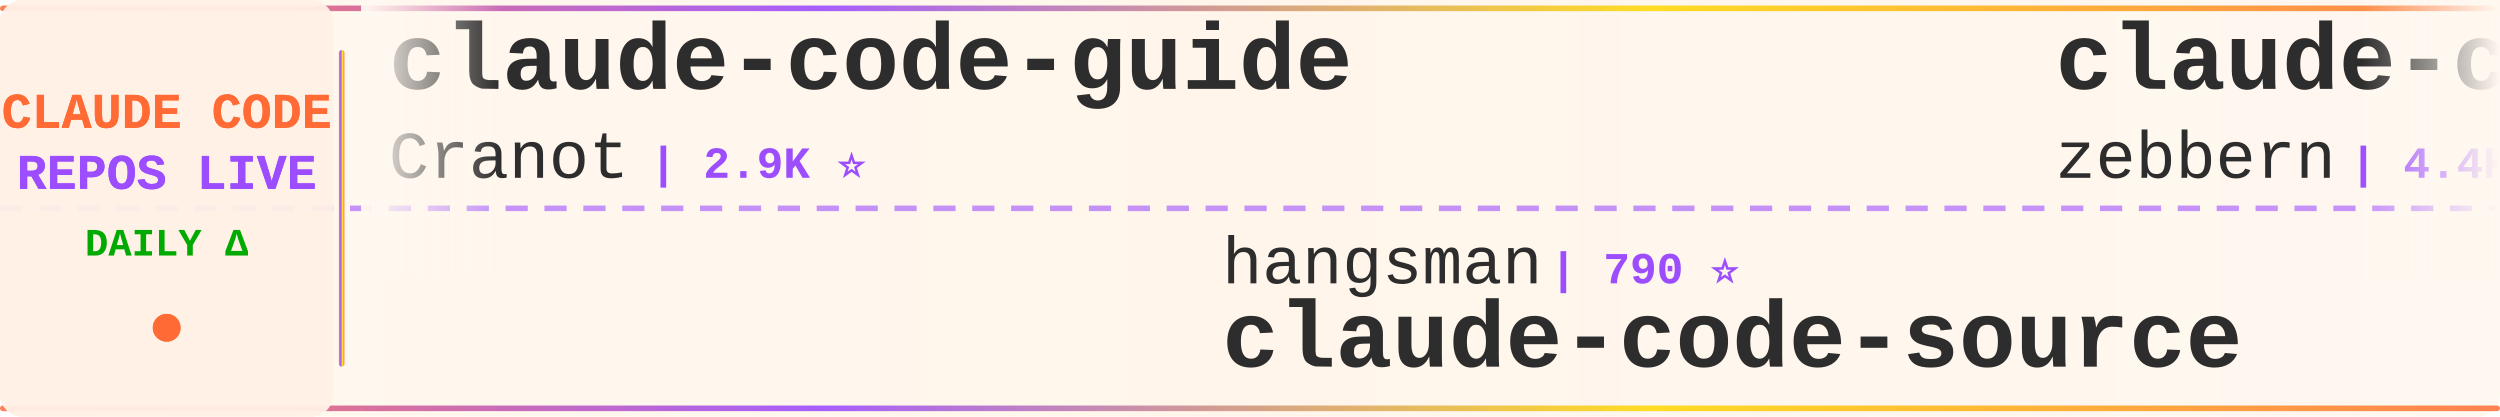
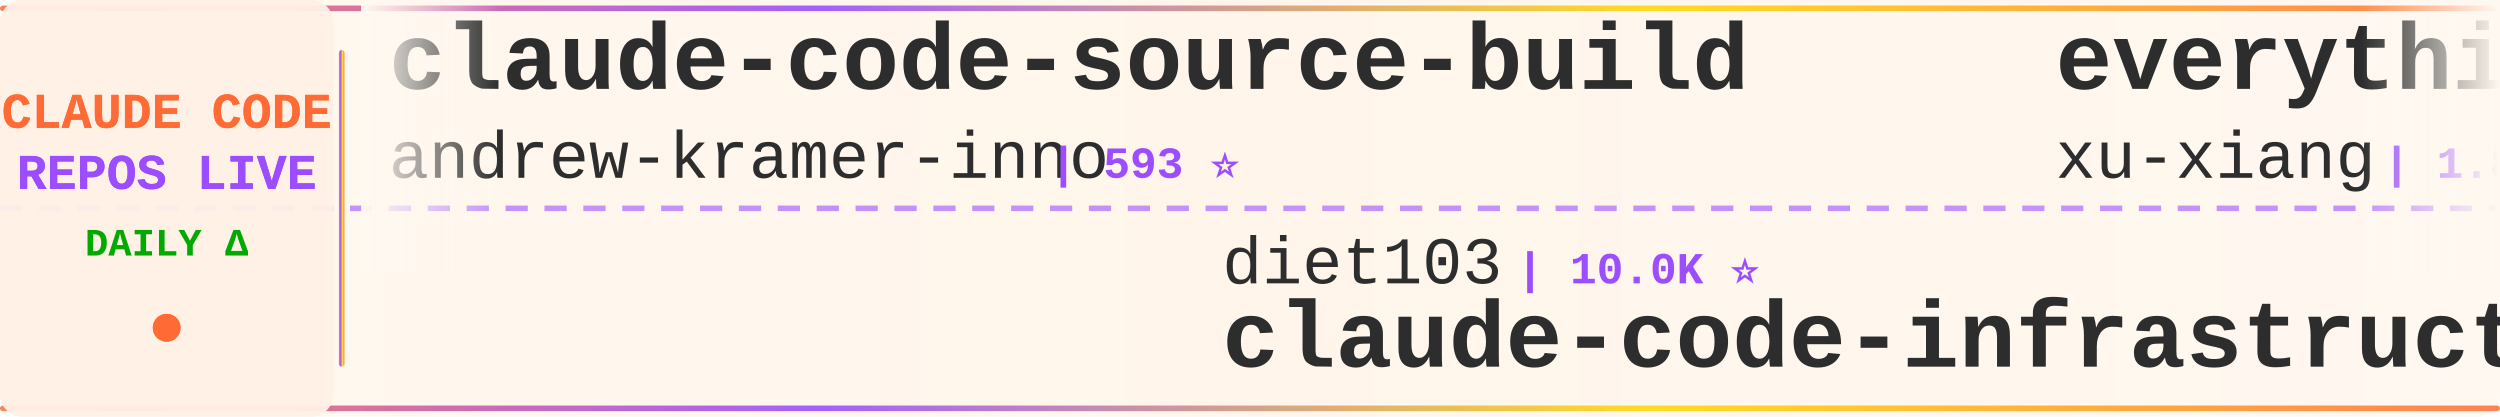
<svg xmlns="http://www.w3.org/2000/svg" width="900" height="150">
  <defs>
    <linearGradient id="tickerBg" x1="0%" y1="0%" x2="100%" y2="0%">
      <stop offset="0%" style="stop-color:#fff8f0;stop-opacity:0.98" />
      <stop offset="50%" style="stop-color:#fff5eb;stop-opacity:1" />
      <stop offset="100%" style="stop-color:#fff8f0;stop-opacity:0.98" />
    </linearGradient>
    <linearGradient id="borderGrad" x1="0%" y1="0%" x2="100%" y2="0%">
      <stop offset="0%" style="stop-color:#FF6B35;stop-opacity:0.85">
        <animate attributeName="stop-opacity" values="0.85;1;0.85" dur="2s" repeatCount="indefinite" />
      </stop>
      <stop offset="33%" style="stop-color:#9C4EFF;stop-opacity:0.9">
        <animate attributeName="stop-opacity" values="0.9;1;0.9" dur="2.2s" repeatCount="indefinite" />
      </stop>
      <stop offset="66%" style="stop-color:#FFD700;stop-opacity:0.85">
        <animate attributeName="stop-opacity" values="0.85;1;0.85" dur="1.8s" repeatCount="indefinite" />
      </stop>
      <stop offset="100%" style="stop-color:#FF6B35;stop-opacity:0.85">
        <animate attributeName="stop-opacity" values="0.85;1;0.85" dur="2s" repeatCount="indefinite" />
      </stop>
    </linearGradient>
    <filter id="textGlow">
      <feGaussianBlur stdDeviation="0.15" result="coloredBlur" />
      <feMerge>
        <feMergeNode in="coloredBlur" />
        <feMergeNode in="SourceGraphic" />
      </feMerge>
    </filter>
    <filter id="metricGlow">
      <feGaussianBlur stdDeviation="0.2" result="coloredBlur" />
      <feMerge>
        <feMergeNode in="coloredBlur" />
        <feMergeNode in="SourceGraphic" />
      </feMerge>
    </filter>
    <linearGradient id="leftFade" x1="0%" y1="0%" x2="100%" y2="0%">
      <stop offset="0%" style="stop-color:#fff8f0;stop-opacity:1" />
      <stop offset="100%" style="stop-color:#fff8f0;stop-opacity:0" />
    </linearGradient>
    <linearGradient id="rightFade" x1="0%" y1="0%" x2="100%" y2="0%">
      <stop offset="0%" style="stop-color:#fff8f0;stop-opacity:0" />
      <stop offset="100%" style="stop-color:#fff8f0;stop-opacity:1" />
    </linearGradient>
  </defs>
  <rect width="900" height="150" fill="url(#tickerBg)" rx="8" />
  <rect x="0" y="2" width="900" height="2" fill="url(#borderGrad)" rx="1" />
  <rect x="0" y="146" width="900" height="2" fill="url(#borderGrad)" rx="1" />
  <line x1="0" y1="75" x2="900" y2="75" stroke="#9C4EFF" stroke-width="2" stroke-dasharray="8 6" opacity="0.6" />
  <rect x="0" y="0" width="120" height="150" fill="#fff0e6" opacity="0.95" rx="8" />
  <text x="60" y="46" font-family="'Courier New', monospace" font-size="18" font-weight="bold" fill="#FF6B35" text-anchor="middle" filter="url(#textGlow)">
    CLAUDE CODE
  </text>
  <text x="60" y="68" font-family="'Courier New', monospace" font-size="18" font-weight="bold" fill="#9C4EFF" text-anchor="middle" filter="url(#textGlow)">
    REPOS LIVE
  </text>
  <text x="60" y="92" font-family="'Courier New', monospace" font-size="14" font-weight="bold" fill="#00aa00" text-anchor="middle">
    DAILY Δ
  </text>
  <circle cx="60" cy="118" r="5" fill="#FF6B35" filter="url(#metricGlow)">
    <animate attributeName="r" values="4;6;4" dur="1.5s" repeatCount="indefinite" />
    <animate attributeName="opacity" values="0.6;1;0.6" dur="1.5s" repeatCount="indefinite" />
  </circle>
  <rect x="122" y="18" width="2" height="114" fill="url(#borderGrad)" rx="1" />
  <clipPath id="tickerClip">
    <rect x="130" y="0" width="770" height="150" />
  </clipPath>
  <g clip-path="url(#tickerClip)">
    <g id="tickerItems">
      <animateTransform attributeName="transform" attributeType="XML" type="translate" from="0 0" to="-3000 0" dur="54s" repeatCount="indefinite" />
      <g transform="translate(0, 0)">
-         <text x="140" y="32" font-family="'Courier New', monospace" font-size="34" font-weight="bold" fill="#2d2d2d">claude-code-guide</text>
-         <text x="140" y="64" font-family="'Courier New', monospace" font-size="24" font-weight="normal" fill="#2d2d2d" opacity="1.0">Cranot</text>
-         <text x="234" y="64" font-family="'Courier New', monospace" font-size="16" font-weight="bold" fill="#9C4EFF"> | 2.9K ⭐</text>
+         <text x="140" y="32" font-family="'Courier New', monospace" font-size="34" font-weight="bold" fill="#2d2d2d">claude-code-source-build</text>
+         <text x="140" y="64" font-family="'Courier New', monospace" font-size="24" font-weight="normal" fill="#2d2d2d" opacity="1.0">andrew-kramer-inno</text>
+         <text x="378" y="64" font-family="'Courier New', monospace" font-size="16" font-weight="bold" fill="#9C4EFF"> | 593 ⭐</text>
      </g>
      <g transform="translate(300, 0)">
-         <text x="140" y="102" font-family="'Courier New', monospace" font-size="24" font-weight="normal" fill="#2d2d2d" opacity="1.0">hangsman</text>
-         <text x="258" y="102" font-family="'Courier New', monospace" font-size="16" font-weight="bold" fill="#9C4EFF"> | 790 ⭐</text>
-         <text x="140" y="132" font-family="'Courier New', monospace" font-size="34" font-weight="bold" fill="#2d2d2d">claude-code-source</text>
+         <text x="140" y="102" font-family="'Courier New', monospace" font-size="24" font-weight="normal" fill="#2d2d2d" opacity="1.0">diet103</text>
+         <text x="246" y="102" font-family="'Courier New', monospace" font-size="16" font-weight="bold" fill="#9C4EFF"> | 10.0K ⭐</text>
+         <text x="140" y="132" font-family="'Courier New', monospace" font-size="34" font-weight="bold" fill="#2d2d2d">claude-code-infrastructu...</text>
      </g>
      <g transform="translate(600, 0)">
-         <text x="140" y="32" font-family="'Courier New', monospace" font-size="34" font-weight="bold" fill="#2d2d2d">claude-code-guide</text>
-         <text x="140" y="64" font-family="'Courier New', monospace" font-size="24" font-weight="normal" fill="#2d2d2d" opacity="1.0">zebbern</text>
-         <text x="246" y="64" font-family="'Courier New', monospace" font-size="16" font-weight="bold" fill="#9C4EFF"> | 4.4K ⭐</text>
+         <text x="140" y="32" font-family="'Courier New', monospace" font-size="34" font-weight="bold" fill="#2d2d2d">everything-claude-code-z...</text>
+         <text x="140" y="64" font-family="'Courier New', monospace" font-size="24" font-weight="normal" fill="#2d2d2d" opacity="1.0">xu-xiang</text>
+         <text x="258" y="64" font-family="'Courier New', monospace" font-size="16" font-weight="bold" fill="#9C4EFF"> | 1.8K ⭐</text>
      </g>
      <g transform="translate(900, 0)">
-         <text x="140" y="102" font-family="'Courier New', monospace" font-size="24" font-weight="normal" fill="#2d2d2d" opacity="1.0">alejandrobalderas</text>
-         <text x="366" y="102" font-family="'Courier New', monospace" font-size="16" font-weight="bold" fill="#9C4EFF"> | 2.7K ⭐</text>
-         <text x="140" y="132" font-family="'Courier New', monospace" font-size="34" font-weight="bold" fill="#2d2d2d">claude-code-from-source</text>
+         <text x="140" y="102" font-family="'Courier New', monospace" font-size="24" font-weight="normal" fill="#2d2d2d" opacity="1.0">davila7</text>
+         <text x="246" y="102" font-family="'Courier New', monospace" font-size="16" font-weight="bold" fill="#9C4EFF"> | 30.0K ⭐ +3</text>
+         <text x="140" y="132" font-family="'Courier New', monospace" font-size="34" font-weight="bold" fill="#2d2d2d">claude-code-templates</text>
      </g>
      <g transform="translate(1200, 0)">
-         <text x="140" y="32" font-family="'Courier New', monospace" font-size="34" font-weight="bold" fill="#2d2d2d">claude-code-proxy</text>
-         <text x="140" y="64" font-family="'Courier New', monospace" font-size="24" font-weight="normal" fill="#2d2d2d" opacity="1.0">1rgs</text>
-         <text x="210" y="64" font-family="'Courier New', monospace" font-size="16" font-weight="bold" fill="#9C4EFF"> | 3.7K ⭐ -1</text>
+         <text x="140" y="32" font-family="'Courier New', monospace" font-size="34" font-weight="bold" fill="#2d2d2d">claude-code-reverse</text>
+         <text x="140" y="64" font-family="'Courier New', monospace" font-size="24" font-weight="normal" fill="#2d2d2d" opacity="1.0">Yuyz0112</text>
+         <text x="258" y="64" font-family="'Courier New', monospace" font-size="16" font-weight="bold" fill="#9C4EFF"> | 2.4K ⭐</text>
      </g>
      <g transform="translate(1500, 0)">
-         <text x="140" y="102" font-family="'Courier New', monospace" font-size="24" font-weight="normal" fill="#2d2d2d" opacity="1.0">oboard</text>
-         <text x="234" y="102" font-family="'Courier New', monospace" font-size="16" font-weight="bold" fill="#9C4EFF"> | 3.3K ⭐</text>
-         <text x="140" y="132" font-family="'Courier New', monospace" font-size="34" font-weight="bold" fill="#2d2d2d">claude-code-rev</text>
+         <text x="140" y="102" font-family="'Courier New', monospace" font-size="24" font-weight="normal" fill="#2d2d2d" opacity="1.0">huangjia2019</text>
+         <text x="306" y="102" font-family="'Courier New', monospace" font-size="16" font-weight="bold" fill="#9C4EFF"> | 1.0K ⭐</text>
+         <text x="140" y="132" font-family="'Courier New', monospace" font-size="34" font-weight="bold" fill="#2d2d2d">claude-code-engineering</text>
      </g>
      <g transform="translate(1800, 0)">
-         <text x="140" y="32" font-family="'Courier New', monospace" font-size="34" font-weight="bold" fill="#2d2d2d">Claude-code</text>
-         <text x="140" y="64" font-family="'Courier New', monospace" font-size="24" font-weight="normal" fill="#2d2d2d" opacity="1.0">fazxes</text>
-         <text x="234" y="64" font-family="'Courier New', monospace" font-size="16" font-weight="bold" fill="#9C4EFF"> | 226 ⭐</text>
+         <text x="140" y="32" font-family="'Courier New', monospace" font-size="34" font-weight="bold" fill="#2d2d2d">claude-code-tips</text>
+         <text x="140" y="64" font-family="'Courier New', monospace" font-size="24" font-weight="normal" fill="#2d2d2d" opacity="1.0">ykdojo</text>
+         <text x="234" y="64" font-family="'Courier New', monospace" font-size="16" font-weight="bold" fill="#9C4EFF"> | 9.5K ⭐ +2</text>
      </g>
      <g transform="translate(2100, 0)">
-         <text x="140" y="102" font-family="'Courier New', monospace" font-size="24" font-weight="normal" fill="#2d2d2d" opacity="1.0">ponponon</text>
-         <text x="258" y="102" font-family="'Courier New', monospace" font-size="16" font-weight="bold" fill="#9C4EFF"> | 2.3K ⭐</text>
-         <text x="140" y="132" font-family="'Courier New', monospace" font-size="34" font-weight="bold" fill="#2d2d2d">claude_code_src</text>
+         <text x="140" y="102" font-family="'Courier New', monospace" font-size="24" font-weight="normal" fill="#2d2d2d" opacity="1.0">edmund-io</text>
+         <text x="270" y="102" font-family="'Courier New', monospace" font-size="16" font-weight="bold" fill="#9C4EFF"> | 1.5K ⭐</text>
+         <text x="140" y="132" font-family="'Courier New', monospace" font-size="34" font-weight="bold" fill="#2d2d2d">edmunds-claude-code</text>
      </g>
      <g transform="translate(2400, 0)">
-         <text x="140" y="32" font-family="'Courier New', monospace" font-size="34" font-weight="bold" fill="#2d2d2d">claude-code-prompts</text>
-         <text x="140" y="64" font-family="'Courier New', monospace" font-size="24" font-weight="normal" fill="#2d2d2d" opacity="1.0">repowise-dev</text>
-         <text x="306" y="64" font-family="'Courier New', monospace" font-size="16" font-weight="bold" fill="#9C4EFF"> | 1.2K ⭐ +1</text>
+         <text x="140" y="32" font-family="'Courier New', monospace" font-size="34" font-weight="bold" fill="#2d2d2d">Claude-Code-Game-Studios</text>
+         <text x="140" y="64" font-family="'Courier New', monospace" font-size="24" font-weight="normal" fill="#2d2d2d" opacity="1.0">Donchitos</text>
+         <text x="270" y="64" font-family="'Courier New', monospace" font-size="16" font-weight="bold" fill="#9C4EFF"> | 23.5K ⭐ +3</text>
      </g>
      <g transform="translate(2700, 0)">
-         <text x="140" y="102" font-family="'Courier New', monospace" font-size="24" font-weight="normal" fill="#2d2d2d" opacity="1.0">pengchengneo</text>
-         <text x="306" y="102" font-family="'Courier New', monospace" font-size="16" font-weight="bold" fill="#9C4EFF"> | 1.7K ⭐</text>
-         <text x="140" y="132" font-family="'Courier New', monospace" font-size="34" font-weight="bold" fill="#2d2d2d">Claude-Code</text>
+         <text x="140" y="102" font-family="'Courier New', monospace" font-size="24" font-weight="normal" fill="#2d2d2d" opacity="1.0">FlorianBruniaux</text>
+         <text x="342" y="102" font-family="'Courier New', monospace" font-size="16" font-weight="bold" fill="#9C4EFF"> | 5.6K ⭐ +2</text>
+         <text x="140" y="132" font-family="'Courier New', monospace" font-size="34" font-weight="bold" fill="#2d2d2d">claude-code-ultimate-gui...</text>
      </g>
      <g transform="translate(3000, 0)">
-         <text x="140" y="32" font-family="'Courier New', monospace" font-size="34" font-weight="bold" fill="#2d2d2d">claude-code-guide</text>
-         <text x="140" y="64" font-family="'Courier New', monospace" font-size="24" font-weight="normal" fill="#2d2d2d" opacity="1.0">Cranot</text>
-         <text x="234" y="64" font-family="'Courier New', monospace" font-size="16" font-weight="bold" fill="#9C4EFF"> | 2.9K ⭐</text>
+         <text x="140" y="32" font-family="'Courier New', monospace" font-size="34" font-weight="bold" fill="#2d2d2d">claude-code-source-build</text>
+         <text x="140" y="64" font-family="'Courier New', monospace" font-size="24" font-weight="normal" fill="#2d2d2d" opacity="1.0">andrew-kramer-inno</text>
+         <text x="378" y="64" font-family="'Courier New', monospace" font-size="16" font-weight="bold" fill="#9C4EFF"> | 593 ⭐</text>
      </g>
      <g transform="translate(3300, 0)">
-         <text x="140" y="102" font-family="'Courier New', monospace" font-size="24" font-weight="normal" fill="#2d2d2d" opacity="1.0">hangsman</text>
-         <text x="258" y="102" font-family="'Courier New', monospace" font-size="16" font-weight="bold" fill="#9C4EFF"> | 790 ⭐</text>
-         <text x="140" y="132" font-family="'Courier New', monospace" font-size="34" font-weight="bold" fill="#2d2d2d">claude-code-source</text>
+         <text x="140" y="102" font-family="'Courier New', monospace" font-size="24" font-weight="normal" fill="#2d2d2d" opacity="1.0">diet103</text>
+         <text x="246" y="102" font-family="'Courier New', monospace" font-size="16" font-weight="bold" fill="#9C4EFF"> | 10.0K ⭐</text>
+         <text x="140" y="132" font-family="'Courier New', monospace" font-size="34" font-weight="bold" fill="#2d2d2d">claude-code-infrastructu...</text>
      </g>
      <g transform="translate(3600, 0)">
-         <text x="140" y="32" font-family="'Courier New', monospace" font-size="34" font-weight="bold" fill="#2d2d2d">claude-code-guide</text>
-         <text x="140" y="64" font-family="'Courier New', monospace" font-size="24" font-weight="normal" fill="#2d2d2d" opacity="1.0">zebbern</text>
-         <text x="246" y="64" font-family="'Courier New', monospace" font-size="16" font-weight="bold" fill="#9C4EFF"> | 4.4K ⭐</text>
+         <text x="140" y="32" font-family="'Courier New', monospace" font-size="34" font-weight="bold" fill="#2d2d2d">everything-claude-code-z...</text>
+         <text x="140" y="64" font-family="'Courier New', monospace" font-size="24" font-weight="normal" fill="#2d2d2d" opacity="1.0">xu-xiang</text>
+         <text x="258" y="64" font-family="'Courier New', monospace" font-size="16" font-weight="bold" fill="#9C4EFF"> | 1.8K ⭐</text>
      </g>
      <g transform="translate(3900, 0)">
-         <text x="140" y="102" font-family="'Courier New', monospace" font-size="24" font-weight="normal" fill="#2d2d2d" opacity="1.0">alejandrobalderas</text>
-         <text x="366" y="102" font-family="'Courier New', monospace" font-size="16" font-weight="bold" fill="#9C4EFF"> | 2.7K ⭐</text>
-         <text x="140" y="132" font-family="'Courier New', monospace" font-size="34" font-weight="bold" fill="#2d2d2d">claude-code-from-source</text>
+         <text x="140" y="102" font-family="'Courier New', monospace" font-size="24" font-weight="normal" fill="#2d2d2d" opacity="1.0">davila7</text>
+         <text x="246" y="102" font-family="'Courier New', monospace" font-size="16" font-weight="bold" fill="#9C4EFF"> | 30.0K ⭐ +3</text>
+         <text x="140" y="132" font-family="'Courier New', monospace" font-size="34" font-weight="bold" fill="#2d2d2d">claude-code-templates</text>
      </g>
    </g>
  </g>
  <rect x="130" y="0" width="50" height="100" fill="url(#leftFade)" />
  <rect x="850" y="0" width="50" height="100" fill="url(#rightFade)" />
</svg>
